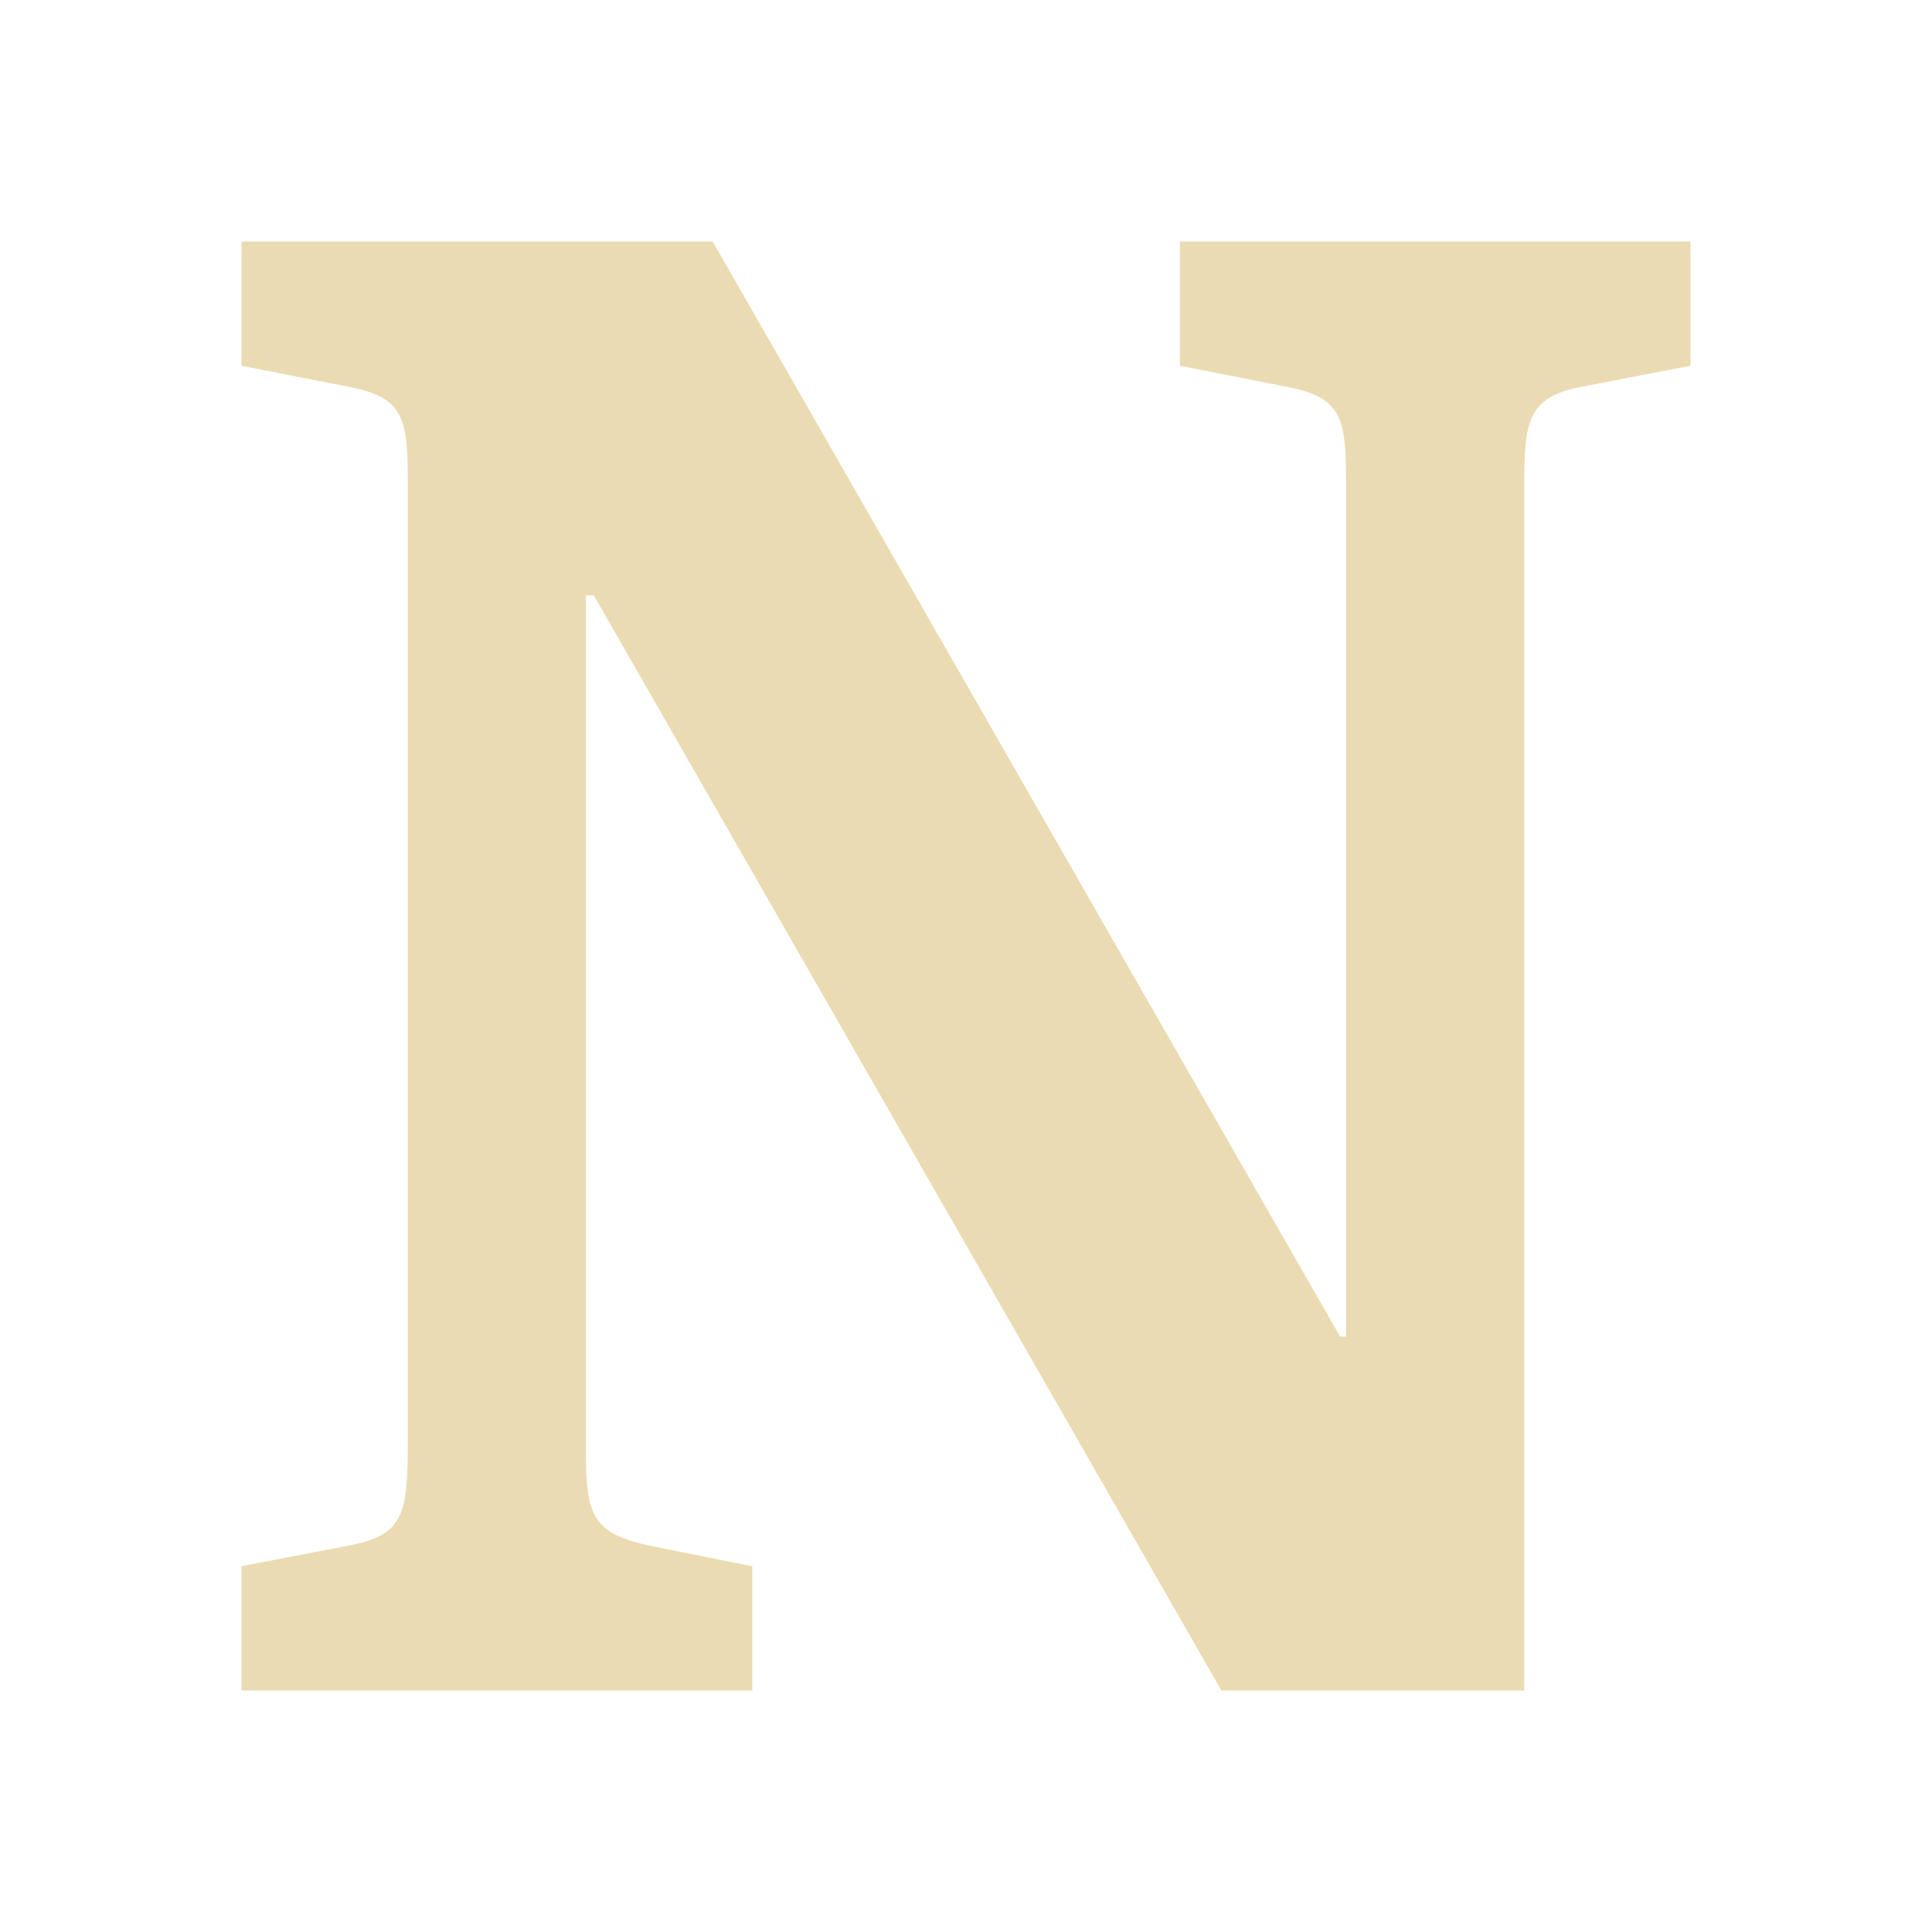
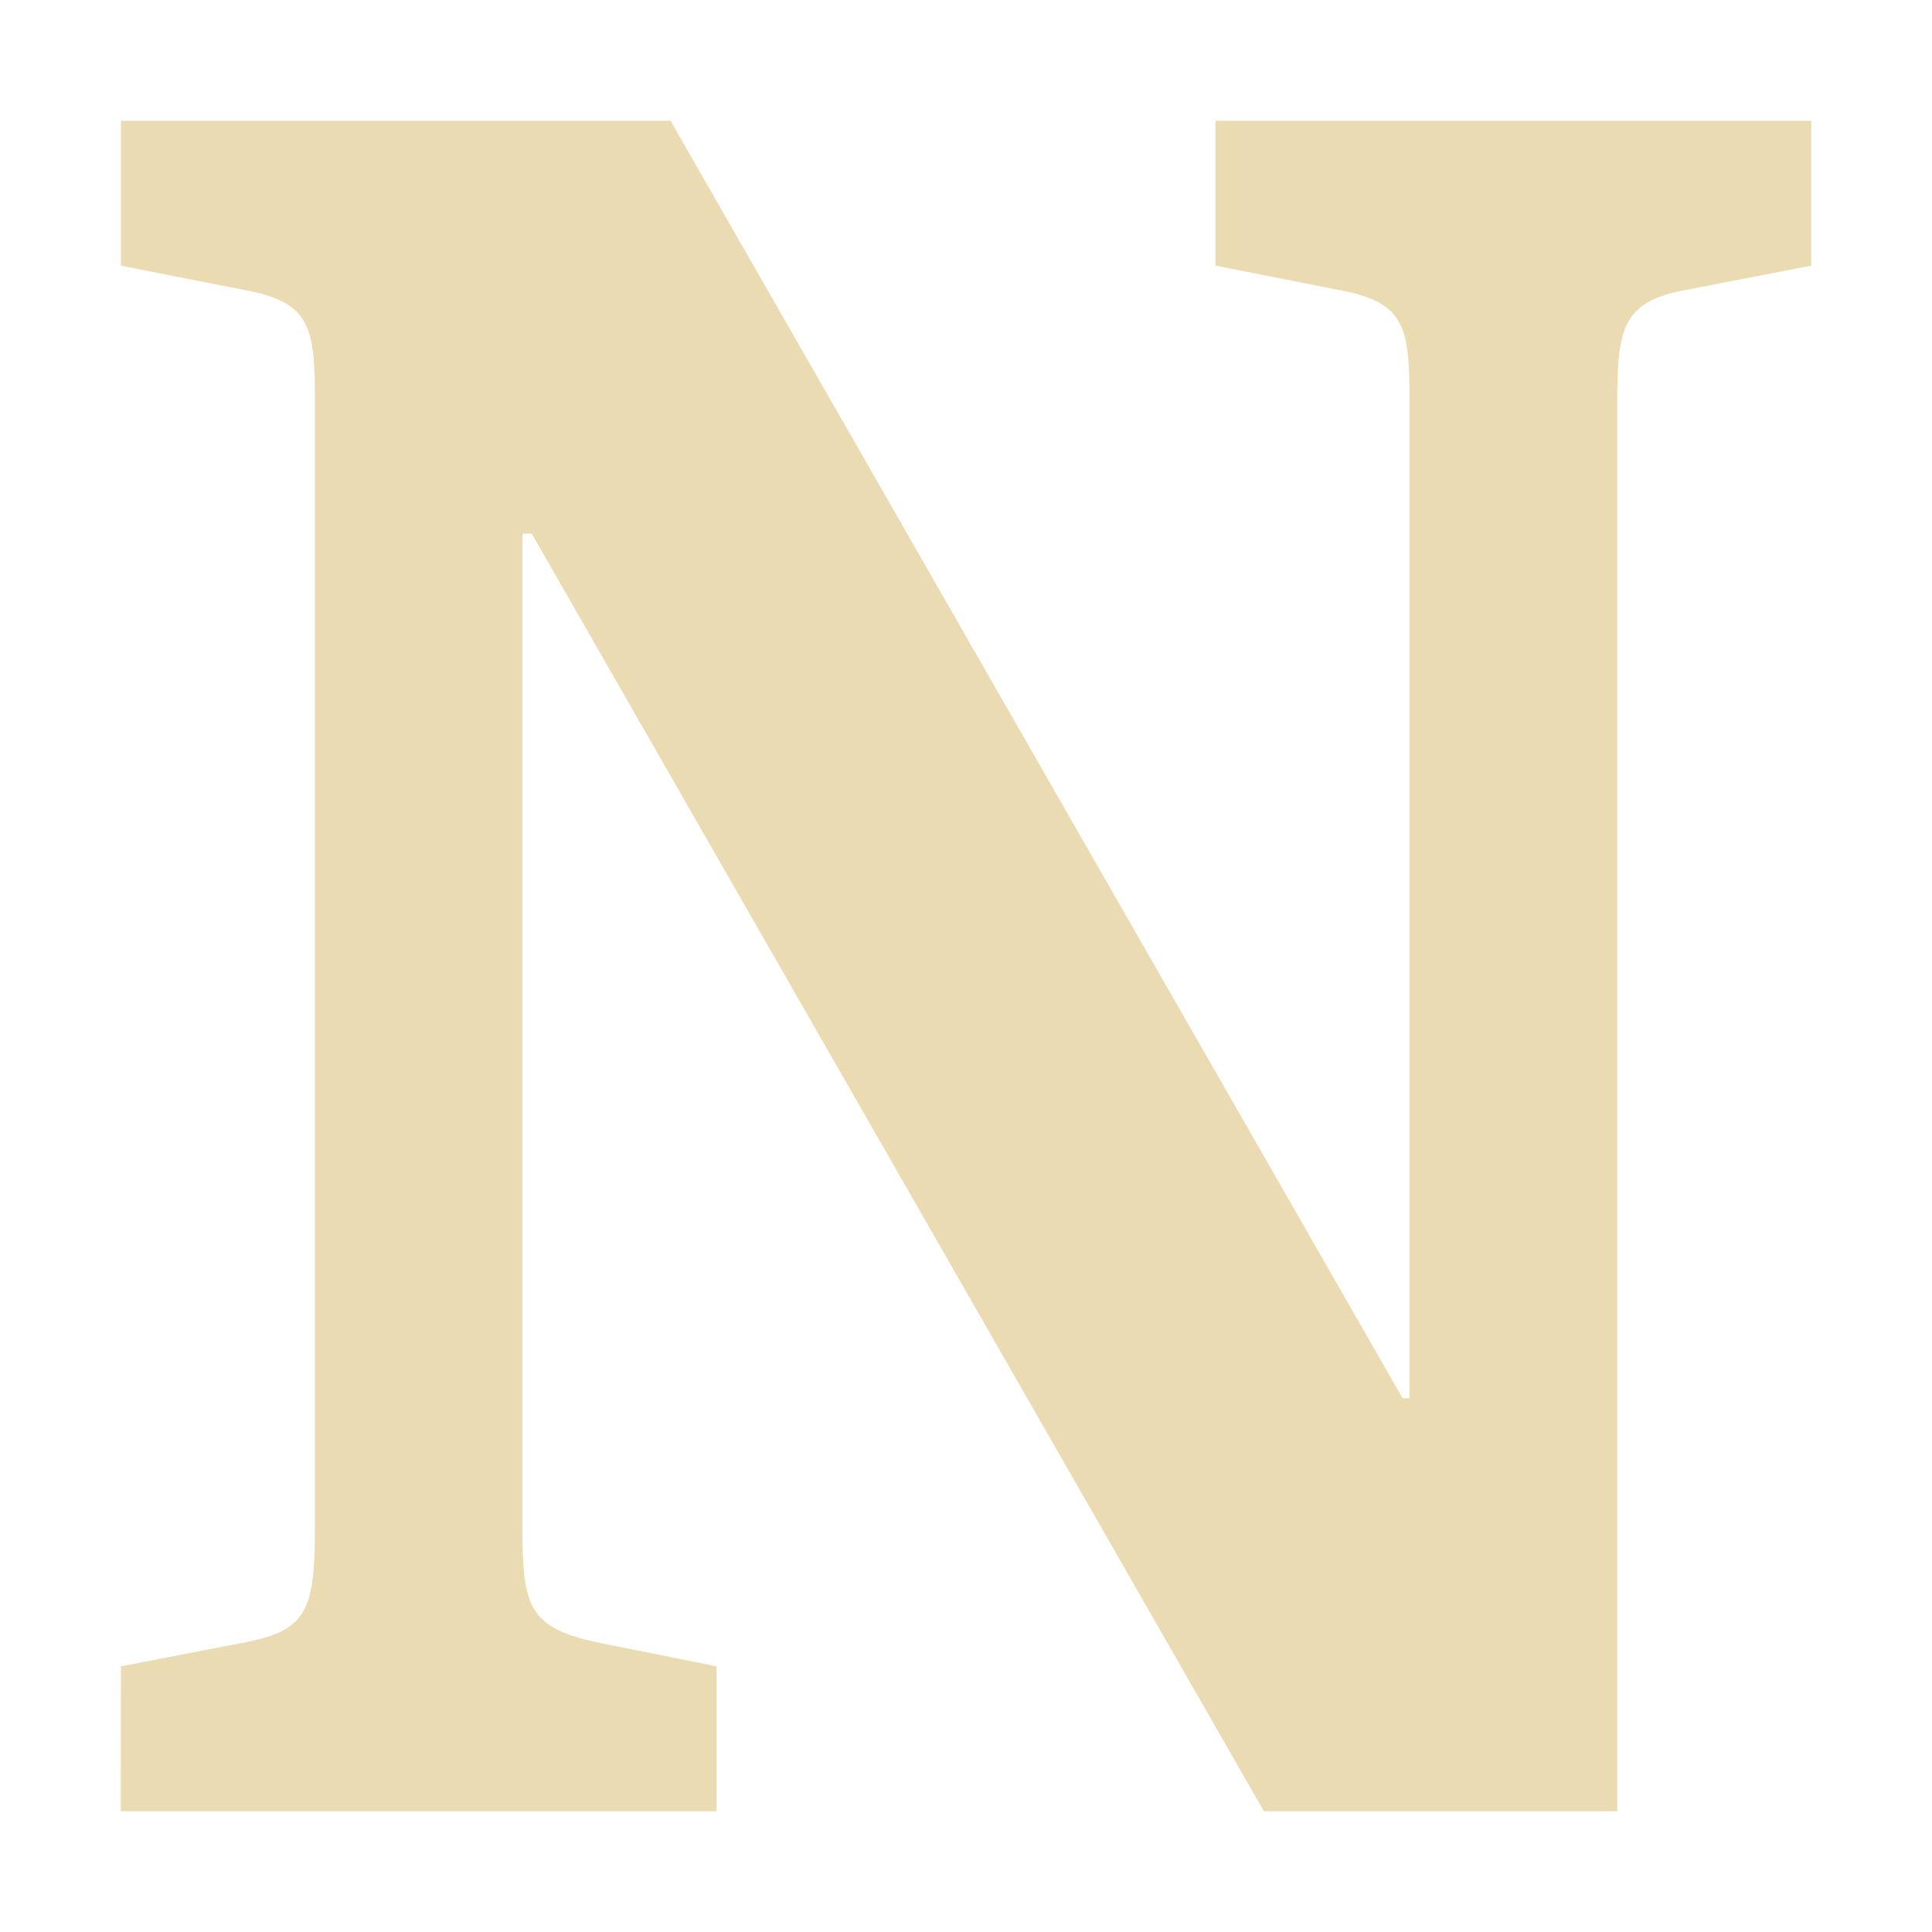
- <svg xmlns="http://www.w3.org/2000/svg" style="isolation:isolate" width="16" height="16" viewBox="0 0 16 16">
+ <svg xmlns="http://www.w3.org/2000/svg" width="16" height="16" style="isolation:isolate" version="1.1" viewBox="0 0 16 16">
  <defs>
-     <style id="current-color-scheme" type="text/css">
+     <style type="text/css">
         .ColorScheme-Text {
            color: #ebdbb2;
         }

         .ColorScheme-Highlight {
            color: #458588;
         }
      </style>
-     <linearGradient id="arrongin" x1="0%" x2="0%" y1="0%" y2="100%">
-       <stop offset="0%" style="stop-color:#d79921; stop-opacity:1" />
-       <stop offset="100%" style="stop-color:#b57614; stop-opacity:1" />
-     </linearGradient>
-     <linearGradient id="aurora" x1="0%" x2="0%" y1="0%" y2="100%">
-       <stop offset="0%" style="stop-color:#83a598; stop-opacity:1" />
-       <stop offset="100%" style="stop-color:#b16286; stop-opacity:1" />
-     </linearGradient>
-     <linearGradient id="fitdance" x1="0%" x2="0%" y1="0%" y2="100%">
-       <stop offset="0%" style="stop-color:#8ec07c; stop-opacity:1" />
-       <stop offset="100%" style="stop-color:#458588; stop-opacity:1" />
-     </linearGradient>
-     <linearGradient id="oomox" x1="0%" x2="0%" y1="0%" y2="100%">
-       <stop offset="0%" style="stop-color:#458588; stop-opacity:1" />
-       <stop offset="100%" style="stop-color:#928374; stop-opacity:1" />
-     </linearGradient>
-     <linearGradient id="rainblue" x1="0%" x2="0%" y1="0%" y2="100%">
-       <stop offset="0%" style="stop-color:#b8bb26; stop-opacity:1" />
-       <stop offset="100%" style="stop-color:#076678; stop-opacity:1" />
-     </linearGradient>
-     <linearGradient id="sunrise" x1="0%" x2="0%" y1="0%" y2="100%">
-       <stop offset="0%" style="stop-color: #fe8019; stop-opacity:1" />
-       <stop offset="100%" style="stop-color: #fabd2f; stop-opacity:1" />
-     </linearGradient>
-     <linearGradient id="telinkrin" x1="0%" x2="0%" y1="0%" y2="100%">
-       <stop offset="0%" style="stop-color: #83a598; stop-opacity:1" />
-       <stop offset="100%" style="stop-color: #83a598; stop-opacity:1" />
-     </linearGradient>
-     <linearGradient id="60spsycho" x1="0%" x2="0%" y1="0%" y2="100%">
-       <stop offset="0%" style="stop-color: #fb4934; stop-opacity:1" />
-       <stop offset="25%" style="stop-color: #fabd2f; stop-opacity:1" />
-       <stop offset="50%" style="stop-color: #fe8019; stop-opacity:1" />
-       <stop offset="100%" style="stop-color: #689d6a; stop-opacity:1" />
-     </linearGradient>
-     <linearGradient id="90ssummer" x1="0%" x2="0%" y1="0%" y2="100%">
-       <stop offset="0%" style="stop-color: #b16286; stop-opacity:1" />
-       <stop offset="20%" style="stop-color: #8ec07c; stop-opacity:1" />
-       <stop offset="50%" style="stop-color: #fabd2f; stop-opacity:1" />
-       <stop offset="100%" style="stop-color: #458588; stop-opacity:1" />
-     </linearGradient>
-     <linearGradient id="cyberneon" x1="0%" x2="0%" y1="0%" y2="100%">
-       <stop offset="0" style="stop-color:#83a598; stop-opacity:1" />
-       <stop offset="1" style="stop-color:#b16286; stop-opacity:1" />
-     </linearGradient>
  </defs>
-   <path fill="currentColor" class="ColorScheme-Text" d="M 2,14 H 6.23 V 12.971 L 5.377,12.8 C 4.902,12.697 4.852,12.543 4.852,12.011 V 4.931 H 4.918 L 10.115,14 h 2.508 V 4.057 c 0,-0.566 0.016,-0.771 0.492,-0.857 L 14,3.029 V 2 H 9.771 V 3.029 L 10.639,3.2 c 0.475,0.086 0.508,0.257 0.508,0.789 v 7.08 h -0.049 L 5.902,2 H 2 V 3.029 L 2.869,3.2 c 0.475,0.086 0.508,0.257 0.508,0.789 v 7.954 c 0,0.6 -0.033,0.771 -0.492,0.857 L 2,12.971 Z" />
+   <path class="ColorScheme-Text" d="m1 15h4.934v-1.2l-0.995-0.2c-0.555-0.12-0.612-0.3-0.612-0.92v-8.26h0.077l6.063 10.58h2.926v-11.6c0-0.66 0.019-0.9 0.574-1l1.033-0.2v-1.2h-4.934v1.2l1.014 0.2c0.555 0.1 0.593 0.3 0.593 0.92v8.26h-0.057l-6.063-10.58h-4.552v1.2l1.014 0.2c0.555 0.1 0.593 0.3 0.593 0.92v9.28c0 0.7-0.038 0.9-0.574 1l-1.033 0.2z" fill="currentColor" stroke-width="1.167" />
</svg>
